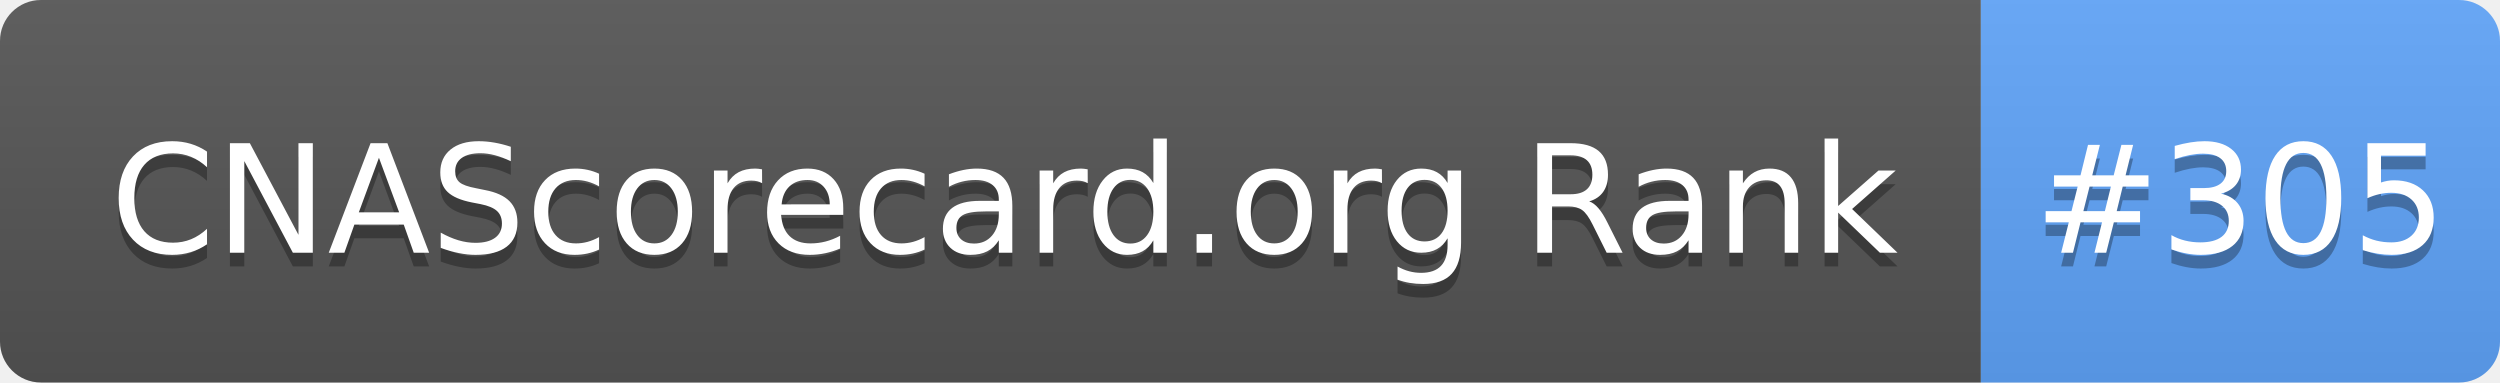
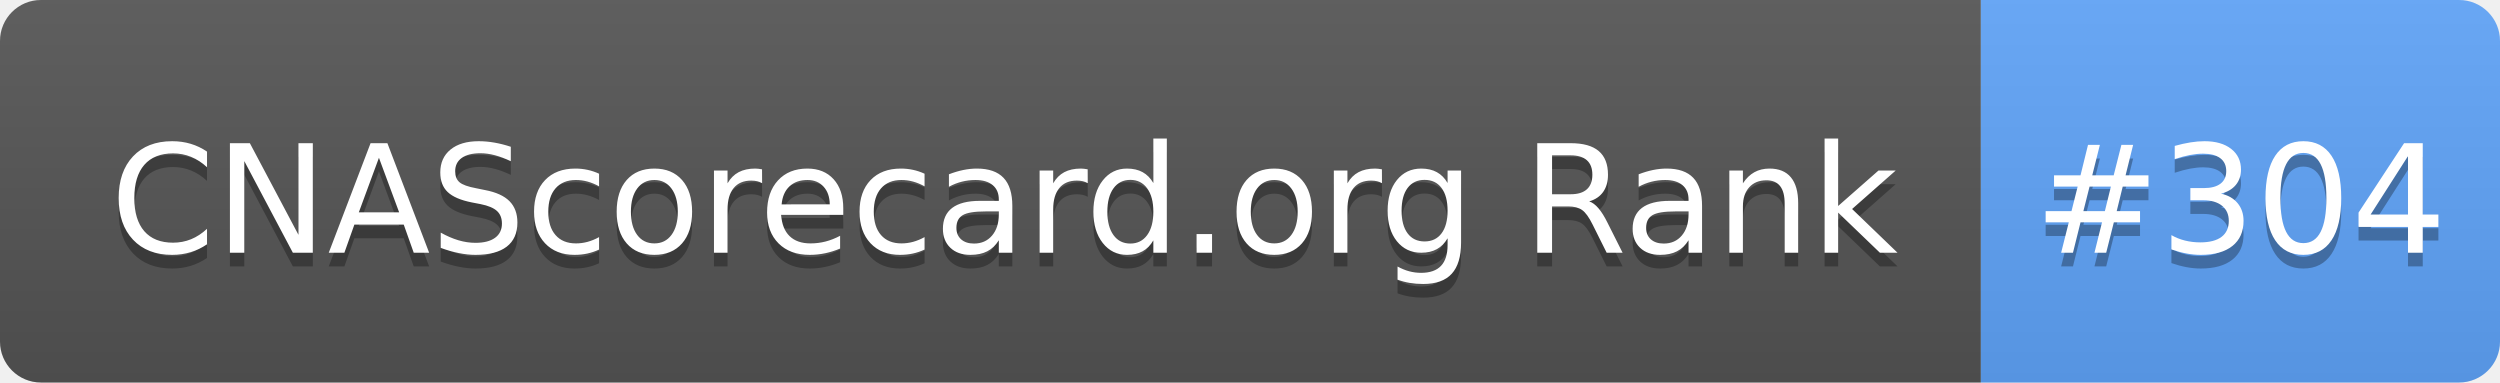
- <svg xmlns="http://www.w3.org/2000/svg" width="183" height="28" role="img" aria-label="CNAScorecard.org Rank: #305">
+ <svg xmlns="http://www.w3.org/2000/svg" width="183" height="28" role="img" aria-label="CNAScorecard.org Rank: #304">
  <linearGradient id="s" x2="0" y2="100%">
    <stop offset="0" stop-color="#bbb" stop-opacity=".1" />
    <stop offset="1" stop-opacity=".1" />
  </linearGradient>
  <clipPath id="r">
    <rect width="183" height="28" rx="3" fill="#fff" />
  </clipPath>
  <g clip-path="url(#r)">
    <rect width="145" height="28" fill="#555" />
    <rect x="145" width="38" height="28" fill="#60A5FA" />
    <rect width="183" height="28" fill="url(#s)" />
  </g>
  <g fill="#fff" text-anchor="middle" font-family="Verdana,Geneva,DejaVu Sans,sans-serif" text-rendering="geometricPrecision" font-size="110">
    <text aria-hidden="true" x="735" y="195" fill="#010101" fill-opacity=".3" transform="scale(.1)" textLength="1350">CNAScorecard.org Rank</text>
    <text x="735" y="185" transform="scale(.1)" fill="#fff" textLength="1350">CNAScorecard.org Rank</text>
-     <text aria-hidden="true" x="1640" y="195" fill="#010101" fill-opacity=".3" transform="scale(.1)" textLength="280">#305</text>
-     <text x="1640" y="185" transform="scale(.1)" fill="#fff" textLength="280">#305</text>
+     <text aria-hidden="true" x="1640" y="195" fill="#010101" fill-opacity=".3" transform="scale(.1)" textLength="280">#304</text>
+     <text x="1640" y="185" transform="scale(.1)" fill="#fff" textLength="280">#304</text>
  </g>
</svg>
